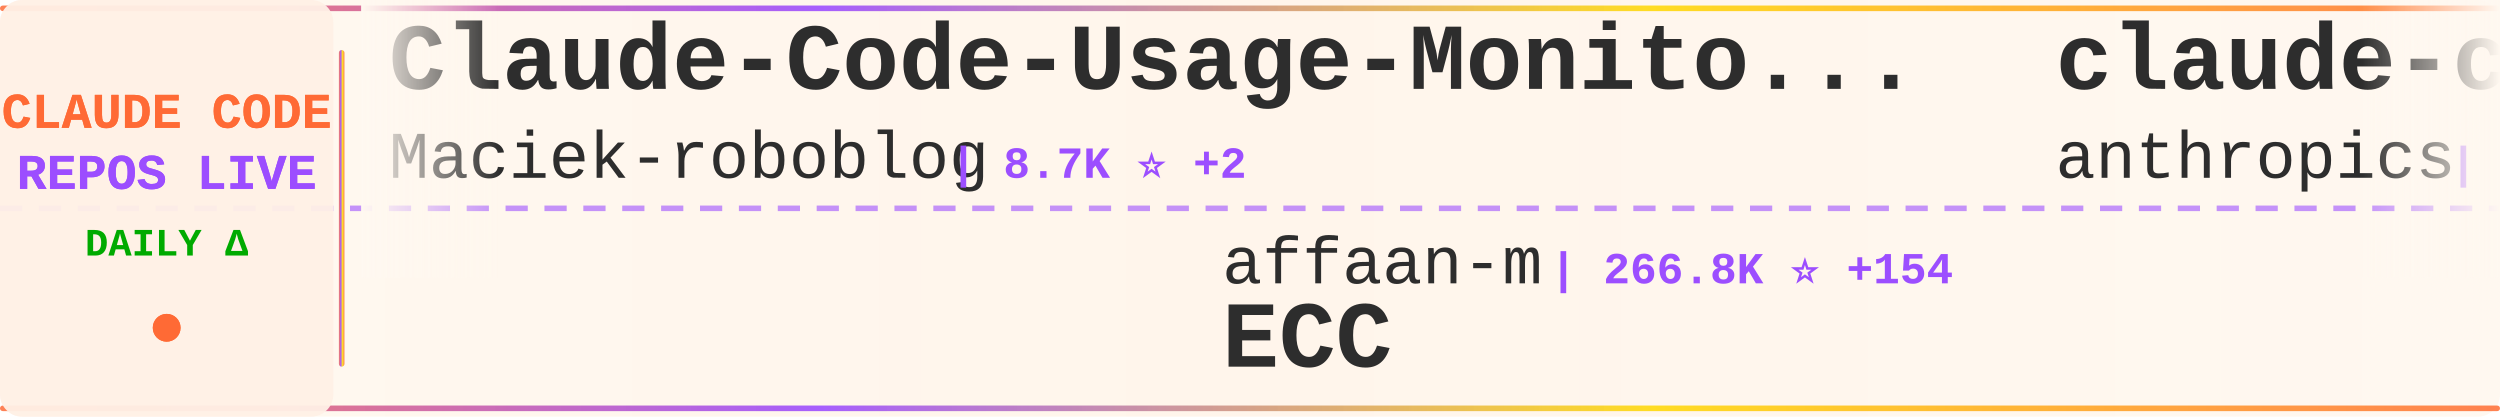
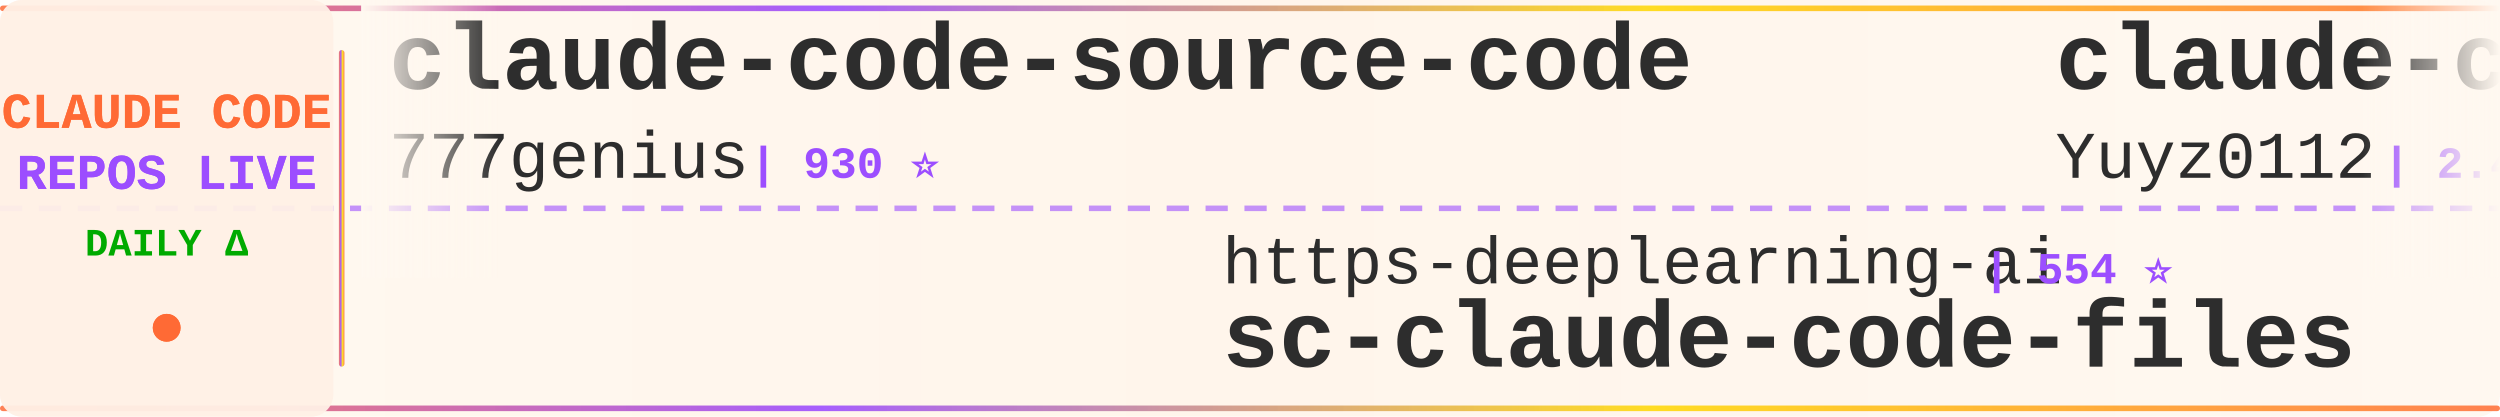
<svg xmlns="http://www.w3.org/2000/svg" width="900" height="150">
  <defs>
    <linearGradient id="tickerBg" x1="0%" y1="0%" x2="100%" y2="0%">
      <stop offset="0%" style="stop-color:#fff8f0;stop-opacity:0.98" />
      <stop offset="50%" style="stop-color:#fff5eb;stop-opacity:1" />
      <stop offset="100%" style="stop-color:#fff8f0;stop-opacity:0.98" />
    </linearGradient>
    <linearGradient id="borderGrad" x1="0%" y1="0%" x2="100%" y2="0%">
      <stop offset="0%" style="stop-color:#FF6B35;stop-opacity:0.85">
        <animate attributeName="stop-opacity" values="0.85;1;0.85" dur="2s" repeatCount="indefinite" />
      </stop>
      <stop offset="33%" style="stop-color:#9C4EFF;stop-opacity:0.9">
        <animate attributeName="stop-opacity" values="0.9;1;0.9" dur="2.2s" repeatCount="indefinite" />
      </stop>
      <stop offset="66%" style="stop-color:#FFD700;stop-opacity:0.85">
        <animate attributeName="stop-opacity" values="0.85;1;0.85" dur="1.8s" repeatCount="indefinite" />
      </stop>
      <stop offset="100%" style="stop-color:#FF6B35;stop-opacity:0.85">
        <animate attributeName="stop-opacity" values="0.85;1;0.85" dur="2s" repeatCount="indefinite" />
      </stop>
    </linearGradient>
    <filter id="textGlow">
      <feGaussianBlur stdDeviation="0.15" result="coloredBlur" />
      <feMerge>
        <feMergeNode in="coloredBlur" />
        <feMergeNode in="SourceGraphic" />
      </feMerge>
    </filter>
    <filter id="metricGlow">
      <feGaussianBlur stdDeviation="0.2" result="coloredBlur" />
      <feMerge>
        <feMergeNode in="coloredBlur" />
        <feMergeNode in="SourceGraphic" />
      </feMerge>
    </filter>
    <linearGradient id="leftFade" x1="0%" y1="0%" x2="100%" y2="0%">
      <stop offset="0%" style="stop-color:#fff8f0;stop-opacity:1" />
      <stop offset="100%" style="stop-color:#fff8f0;stop-opacity:0" />
    </linearGradient>
    <linearGradient id="rightFade" x1="0%" y1="0%" x2="100%" y2="0%">
      <stop offset="0%" style="stop-color:#fff8f0;stop-opacity:0" />
      <stop offset="100%" style="stop-color:#fff8f0;stop-opacity:1" />
    </linearGradient>
  </defs>
  <rect width="900" height="150" fill="url(#tickerBg)" rx="8" />
  <rect x="0" y="2" width="900" height="2" fill="url(#borderGrad)" rx="1" />
  <rect x="0" y="146" width="900" height="2" fill="url(#borderGrad)" rx="1" />
  <line x1="0" y1="75" x2="900" y2="75" stroke="#9C4EFF" stroke-width="2" stroke-dasharray="8 6" opacity="0.6" />
  <rect x="0" y="0" width="120" height="150" fill="#fff0e6" opacity="0.95" rx="8" />
  <text x="60" y="46" font-family="'Courier New', monospace" font-size="18" font-weight="bold" fill="#FF6B35" text-anchor="middle" filter="url(#textGlow)">
    CLAUDE CODE
  </text>
  <text x="60" y="68" font-family="'Courier New', monospace" font-size="18" font-weight="bold" fill="#9C4EFF" text-anchor="middle" filter="url(#textGlow)">
    REPOS LIVE
  </text>
  <text x="60" y="92" font-family="'Courier New', monospace" font-size="14" font-weight="bold" fill="#00aa00" text-anchor="middle">
    DAILY Δ
  </text>
  <circle cx="60" cy="118" r="5" fill="#FF6B35" filter="url(#metricGlow)">
    <animate attributeName="r" values="4;6;4" dur="1.5s" repeatCount="indefinite" />
    <animate attributeName="opacity" values="0.6;1;0.6" dur="1.5s" repeatCount="indefinite" />
  </circle>
  <rect x="122" y="18" width="2" height="114" fill="url(#borderGrad)" rx="1" />
  <clipPath id="tickerClip">
    <rect x="130" y="0" width="770" height="150" />
  </clipPath>
  <g clip-path="url(#tickerClip)">
    <g id="tickerItems">
      <animateTransform attributeName="transform" attributeType="XML" type="translate" from="0 0" to="-3000 0" dur="54s" repeatCount="indefinite" />
      <g transform="translate(0, 0)">
-         <text x="140" y="32" font-family="'Courier New', monospace" font-size="34" font-weight="bold" fill="#2d2d2d">Claude-Code-Usage-Monito...</text>
-         <text x="140" y="64" font-family="'Courier New', monospace" font-size="24" font-weight="normal" fill="#2d2d2d" opacity="1.0">Maciek-roboblog</text>
-         <text x="342" y="64" font-family="'Courier New', monospace" font-size="16" font-weight="bold" fill="#9C4EFF"> | 8.7K ⭐ +2</text>
+         <text x="140" y="32" font-family="'Courier New', monospace" font-size="34" font-weight="bold" fill="#2d2d2d">claude-code-source-code</text>
+         <text x="140" y="64" font-family="'Courier New', monospace" font-size="24" font-weight="normal" fill="#2d2d2d" opacity="1.0">777genius</text>
+         <text x="270" y="64" font-family="'Courier New', monospace" font-size="16" font-weight="bold" fill="#9C4EFF"> | 930 ⭐</text>
      </g>
      <g transform="translate(300, 0)">
-         <text x="140" y="102" font-family="'Courier New', monospace" font-size="24" font-weight="normal" fill="#2d2d2d" opacity="1.0">affaan-m</text>
-         <text x="258" y="102" font-family="'Courier New', monospace" font-size="16" font-weight="bold" fill="#9C4EFF"> | 266.8K ⭐ +154</text>
-         <text x="140" y="132" font-family="'Courier New', monospace" font-size="34" font-weight="bold" fill="#2d2d2d">ECC</text>
+         <text x="140" y="102" font-family="'Courier New', monospace" font-size="24" font-weight="normal" fill="#2d2d2d" opacity="1.0">https-deeplearning-ai</text>
+         <text x="414" y="102" font-family="'Courier New', monospace" font-size="16" font-weight="bold" fill="#9C4EFF"> | 554 ⭐</text>
+         <text x="140" y="132" font-family="'Courier New', monospace" font-size="34" font-weight="bold" fill="#2d2d2d">sc-claude-code-files</text>
      </g>
      <g transform="translate(600, 0)">
-         <text x="140" y="32" font-family="'Courier New', monospace" font-size="34" font-weight="bold" fill="#2d2d2d">claude-code-security-rev...</text>
-         <text x="140" y="64" font-family="'Courier New', monospace" font-size="24" font-weight="normal" fill="#2d2d2d" opacity="1.0">anthropics</text>
-         <text x="282" y="64" font-family="'Courier New', monospace" font-size="16" font-weight="bold" fill="#9C4EFF"> | 6.3K ⭐ +3</text>
+         <text x="140" y="32" font-family="'Courier New', monospace" font-size="34" font-weight="bold" fill="#2d2d2d">claude-code-reverse</text>
+         <text x="140" y="64" font-family="'Courier New', monospace" font-size="24" font-weight="normal" fill="#2d2d2d" opacity="1.0">Yuyz0112</text>
+         <text x="258" y="64" font-family="'Courier New', monospace" font-size="16" font-weight="bold" fill="#9C4EFF"> | 2.4K ⭐</text>
      </g>
      <g transform="translate(900, 0)">
-         <text x="140" y="102" font-family="'Courier New', monospace" font-size="24" font-weight="normal" fill="#2d2d2d" opacity="1.0">JrCx7scC</text>
-         <text x="258" y="102" font-family="'Courier New', monospace" font-size="16" font-weight="bold" fill="#9C4EFF"> | 376 ⭐</text>
-         <text x="140" y="132" font-family="'Courier New', monospace" font-size="34" font-weight="bold" fill="#2d2d2d">claude-code-source</text>
+         <text x="140" y="102" font-family="'Courier New', monospace" font-size="24" font-weight="normal" fill="#2d2d2d" opacity="1.0">FlorianBruniaux</text>
+         <text x="342" y="102" font-family="'Courier New', monospace" font-size="16" font-weight="bold" fill="#9C4EFF"> | 6.0K ⭐</text>
+         <text x="140" y="132" font-family="'Courier New', monospace" font-size="34" font-weight="bold" fill="#2d2d2d">claude-code-ultimate-gui...</text>
      </g>
      <g transform="translate(1200, 0)">
-         <text x="140" y="32" font-family="'Courier New', monospace" font-size="34" font-weight="bold" fill="#2d2d2d">claude-code-ultimate-gui...</text>
-         <text x="140" y="64" font-family="'Courier New', monospace" font-size="24" font-weight="normal" fill="#2d2d2d" opacity="1.0">FlorianBruniaux</text>
-         <text x="342" y="64" font-family="'Courier New', monospace" font-size="16" font-weight="bold" fill="#9C4EFF"> | 6.0K ⭐ +1</text>
+         <text x="140" y="32" font-family="'Courier New', monospace" font-size="34" font-weight="bold" fill="#2d2d2d">claude-code-guide</text>
+         <text x="140" y="64" font-family="'Courier New', monospace" font-size="24" font-weight="normal" fill="#2d2d2d" opacity="1.0">Cranot</text>
+         <text x="234" y="64" font-family="'Courier New', monospace" font-size="16" font-weight="bold" fill="#9C4EFF"> | 2.9K ⭐</text>
      </g>
      <g transform="translate(1500, 0)">
        <text x="140" y="102" font-family="'Courier New', monospace" font-size="24" font-weight="normal" fill="#2d2d2d" opacity="1.0">Donchitos</text>
-         <text x="270" y="102" font-family="'Courier New', monospace" font-size="16" font-weight="bold" fill="#9C4EFF"> | 25.4K ⭐ +3</text>
+         <text x="270" y="102" font-family="'Courier New', monospace" font-size="16" font-weight="bold" fill="#9C4EFF"> | 25.4K ⭐ +8</text>
        <text x="140" y="132" font-family="'Courier New', monospace" font-size="34" font-weight="bold" fill="#2d2d2d">Claude-Code-Game-Studios</text>
      </g>
      <g transform="translate(1800, 0)">
-         <text x="140" y="32" font-family="'Courier New', monospace" font-size="34" font-weight="bold" fill="#2d2d2d">skills</text>
-         <text x="140" y="64" font-family="'Courier New', monospace" font-size="24" font-weight="normal" fill="#2d2d2d" opacity="1.0">anthropics</text>
-         <text x="282" y="64" font-family="'Courier New', monospace" font-size="16" font-weight="bold" fill="#9C4EFF"> | 178.0K ⭐ +178.0K</text>
-       </g>
-       <g transform="translate(2100, 0)">
-         <text x="140" y="102" font-family="'Courier New', monospace" font-size="24" font-weight="normal" fill="#2d2d2d" opacity="1.0">digitalsamba</text>
-         <text x="306" y="102" font-family="'Courier New', monospace" font-size="16" font-weight="bold" fill="#9C4EFF"> | 2.1K ⭐ +3</text>
-         <text x="140" y="132" font-family="'Courier New', monospace" font-size="34" font-weight="bold" fill="#2d2d2d">claude-code-video-toolki...</text>
-       </g>
-       <g transform="translate(2400, 0)">
        <text x="140" y="32" font-family="'Courier New', monospace" font-size="34" font-weight="bold" fill="#2d2d2d">claude-code-proxy</text>
        <text x="140" y="64" font-family="'Courier New', monospace" font-size="24" font-weight="normal" fill="#2d2d2d" opacity="1.0">fuergaosi233</text>
        <text x="306" y="64" font-family="'Courier New', monospace" font-size="16" font-weight="bold" fill="#9C4EFF"> | 2.8K ⭐</text>
      </g>
+       <g transform="translate(2100, 0)">
+         <text x="140" y="102" font-family="'Courier New', monospace" font-size="24" font-weight="normal" fill="#2d2d2d" opacity="1.0">xu-xiang</text>
+         <text x="258" y="102" font-family="'Courier New', monospace" font-size="16" font-weight="bold" fill="#9C4EFF"> | 2.0K ⭐ +1</text>
+         <text x="140" y="132" font-family="'Courier New', monospace" font-size="34" font-weight="bold" fill="#2d2d2d">everything-claude-code-z...</text>
+       </g>
+       <g transform="translate(2400, 0)">
+         <text x="140" y="32" font-family="'Courier New', monospace" font-size="34" font-weight="bold" fill="#2d2d2d">Auto-claude-code-researc...</text>
+         <text x="140" y="64" font-family="'Courier New', monospace" font-size="24" font-weight="normal" fill="#2d2d2d" opacity="1.0">wanshuiyin</text>
+         <text x="282" y="64" font-family="'Courier New', monospace" font-size="16" font-weight="bold" fill="#9C4EFF"> | 16.6K ⭐ +10</text>
+       </g>
      <g transform="translate(2700, 0)">
-         <text x="140" y="102" font-family="'Courier New', monospace" font-size="24" font-weight="normal" fill="#2d2d2d" opacity="1.0">shanraisshan</text>
-         <text x="306" y="102" font-family="'Courier New', monospace" font-size="16" font-weight="bold" fill="#9C4EFF"> | 66.3K ⭐ +7</text>
-         <text x="140" y="132" font-family="'Courier New', monospace" font-size="34" font-weight="bold" fill="#2d2d2d">claude-code-best-practic...</text>
+         <text x="140" y="102" font-family="'Courier New', monospace" font-size="24" font-weight="normal" fill="#2d2d2d" opacity="1.0">anthropics</text>
+         <text x="282" y="102" font-family="'Courier New', monospace" font-size="16" font-weight="bold" fill="#9C4EFF"> | 6.3K ⭐ +1</text>
+         <text x="140" y="132" font-family="'Courier New', monospace" font-size="34" font-weight="bold" fill="#2d2d2d">claude-code-security-rev...</text>
      </g>
      <g transform="translate(3000, 0)">
-         <text x="140" y="32" font-family="'Courier New', monospace" font-size="34" font-weight="bold" fill="#2d2d2d">Claude-Code-Usage-Monito...</text>
-         <text x="140" y="64" font-family="'Courier New', monospace" font-size="24" font-weight="normal" fill="#2d2d2d" opacity="1.0">Maciek-roboblog</text>
-         <text x="342" y="64" font-family="'Courier New', monospace" font-size="16" font-weight="bold" fill="#9C4EFF"> | 8.7K ⭐ +2</text>
+         <text x="140" y="32" font-family="'Courier New', monospace" font-size="34" font-weight="bold" fill="#2d2d2d">claude-code-source-code</text>
+         <text x="140" y="64" font-family="'Courier New', monospace" font-size="24" font-weight="normal" fill="#2d2d2d" opacity="1.0">777genius</text>
+         <text x="270" y="64" font-family="'Courier New', monospace" font-size="16" font-weight="bold" fill="#9C4EFF"> | 930 ⭐</text>
      </g>
      <g transform="translate(3300, 0)">
-         <text x="140" y="102" font-family="'Courier New', monospace" font-size="24" font-weight="normal" fill="#2d2d2d" opacity="1.0">affaan-m</text>
-         <text x="258" y="102" font-family="'Courier New', monospace" font-size="16" font-weight="bold" fill="#9C4EFF"> | 266.8K ⭐ +154</text>
-         <text x="140" y="132" font-family="'Courier New', monospace" font-size="34" font-weight="bold" fill="#2d2d2d">ECC</text>
+         <text x="140" y="102" font-family="'Courier New', monospace" font-size="24" font-weight="normal" fill="#2d2d2d" opacity="1.0">https-deeplearning-ai</text>
+         <text x="414" y="102" font-family="'Courier New', monospace" font-size="16" font-weight="bold" fill="#9C4EFF"> | 554 ⭐</text>
+         <text x="140" y="132" font-family="'Courier New', monospace" font-size="34" font-weight="bold" fill="#2d2d2d">sc-claude-code-files</text>
      </g>
      <g transform="translate(3600, 0)">
-         <text x="140" y="32" font-family="'Courier New', monospace" font-size="34" font-weight="bold" fill="#2d2d2d">claude-code-security-rev...</text>
-         <text x="140" y="64" font-family="'Courier New', monospace" font-size="24" font-weight="normal" fill="#2d2d2d" opacity="1.0">anthropics</text>
-         <text x="282" y="64" font-family="'Courier New', monospace" font-size="16" font-weight="bold" fill="#9C4EFF"> | 6.3K ⭐ +3</text>
+         <text x="140" y="32" font-family="'Courier New', monospace" font-size="34" font-weight="bold" fill="#2d2d2d">claude-code-reverse</text>
+         <text x="140" y="64" font-family="'Courier New', monospace" font-size="24" font-weight="normal" fill="#2d2d2d" opacity="1.0">Yuyz0112</text>
+         <text x="258" y="64" font-family="'Courier New', monospace" font-size="16" font-weight="bold" fill="#9C4EFF"> | 2.4K ⭐</text>
      </g>
      <g transform="translate(3900, 0)">
-         <text x="140" y="102" font-family="'Courier New', monospace" font-size="24" font-weight="normal" fill="#2d2d2d" opacity="1.0">JrCx7scC</text>
-         <text x="258" y="102" font-family="'Courier New', monospace" font-size="16" font-weight="bold" fill="#9C4EFF"> | 376 ⭐</text>
-         <text x="140" y="132" font-family="'Courier New', monospace" font-size="34" font-weight="bold" fill="#2d2d2d">claude-code-source</text>
+         <text x="140" y="102" font-family="'Courier New', monospace" font-size="24" font-weight="normal" fill="#2d2d2d" opacity="1.0">FlorianBruniaux</text>
+         <text x="342" y="102" font-family="'Courier New', monospace" font-size="16" font-weight="bold" fill="#9C4EFF"> | 6.0K ⭐</text>
+         <text x="140" y="132" font-family="'Courier New', monospace" font-size="34" font-weight="bold" fill="#2d2d2d">claude-code-ultimate-gui...</text>
      </g>
    </g>
  </g>
  <rect x="130" y="0" width="50" height="100" fill="url(#leftFade)" />
  <rect x="850" y="0" width="50" height="100" fill="url(#rightFade)" />
</svg>
